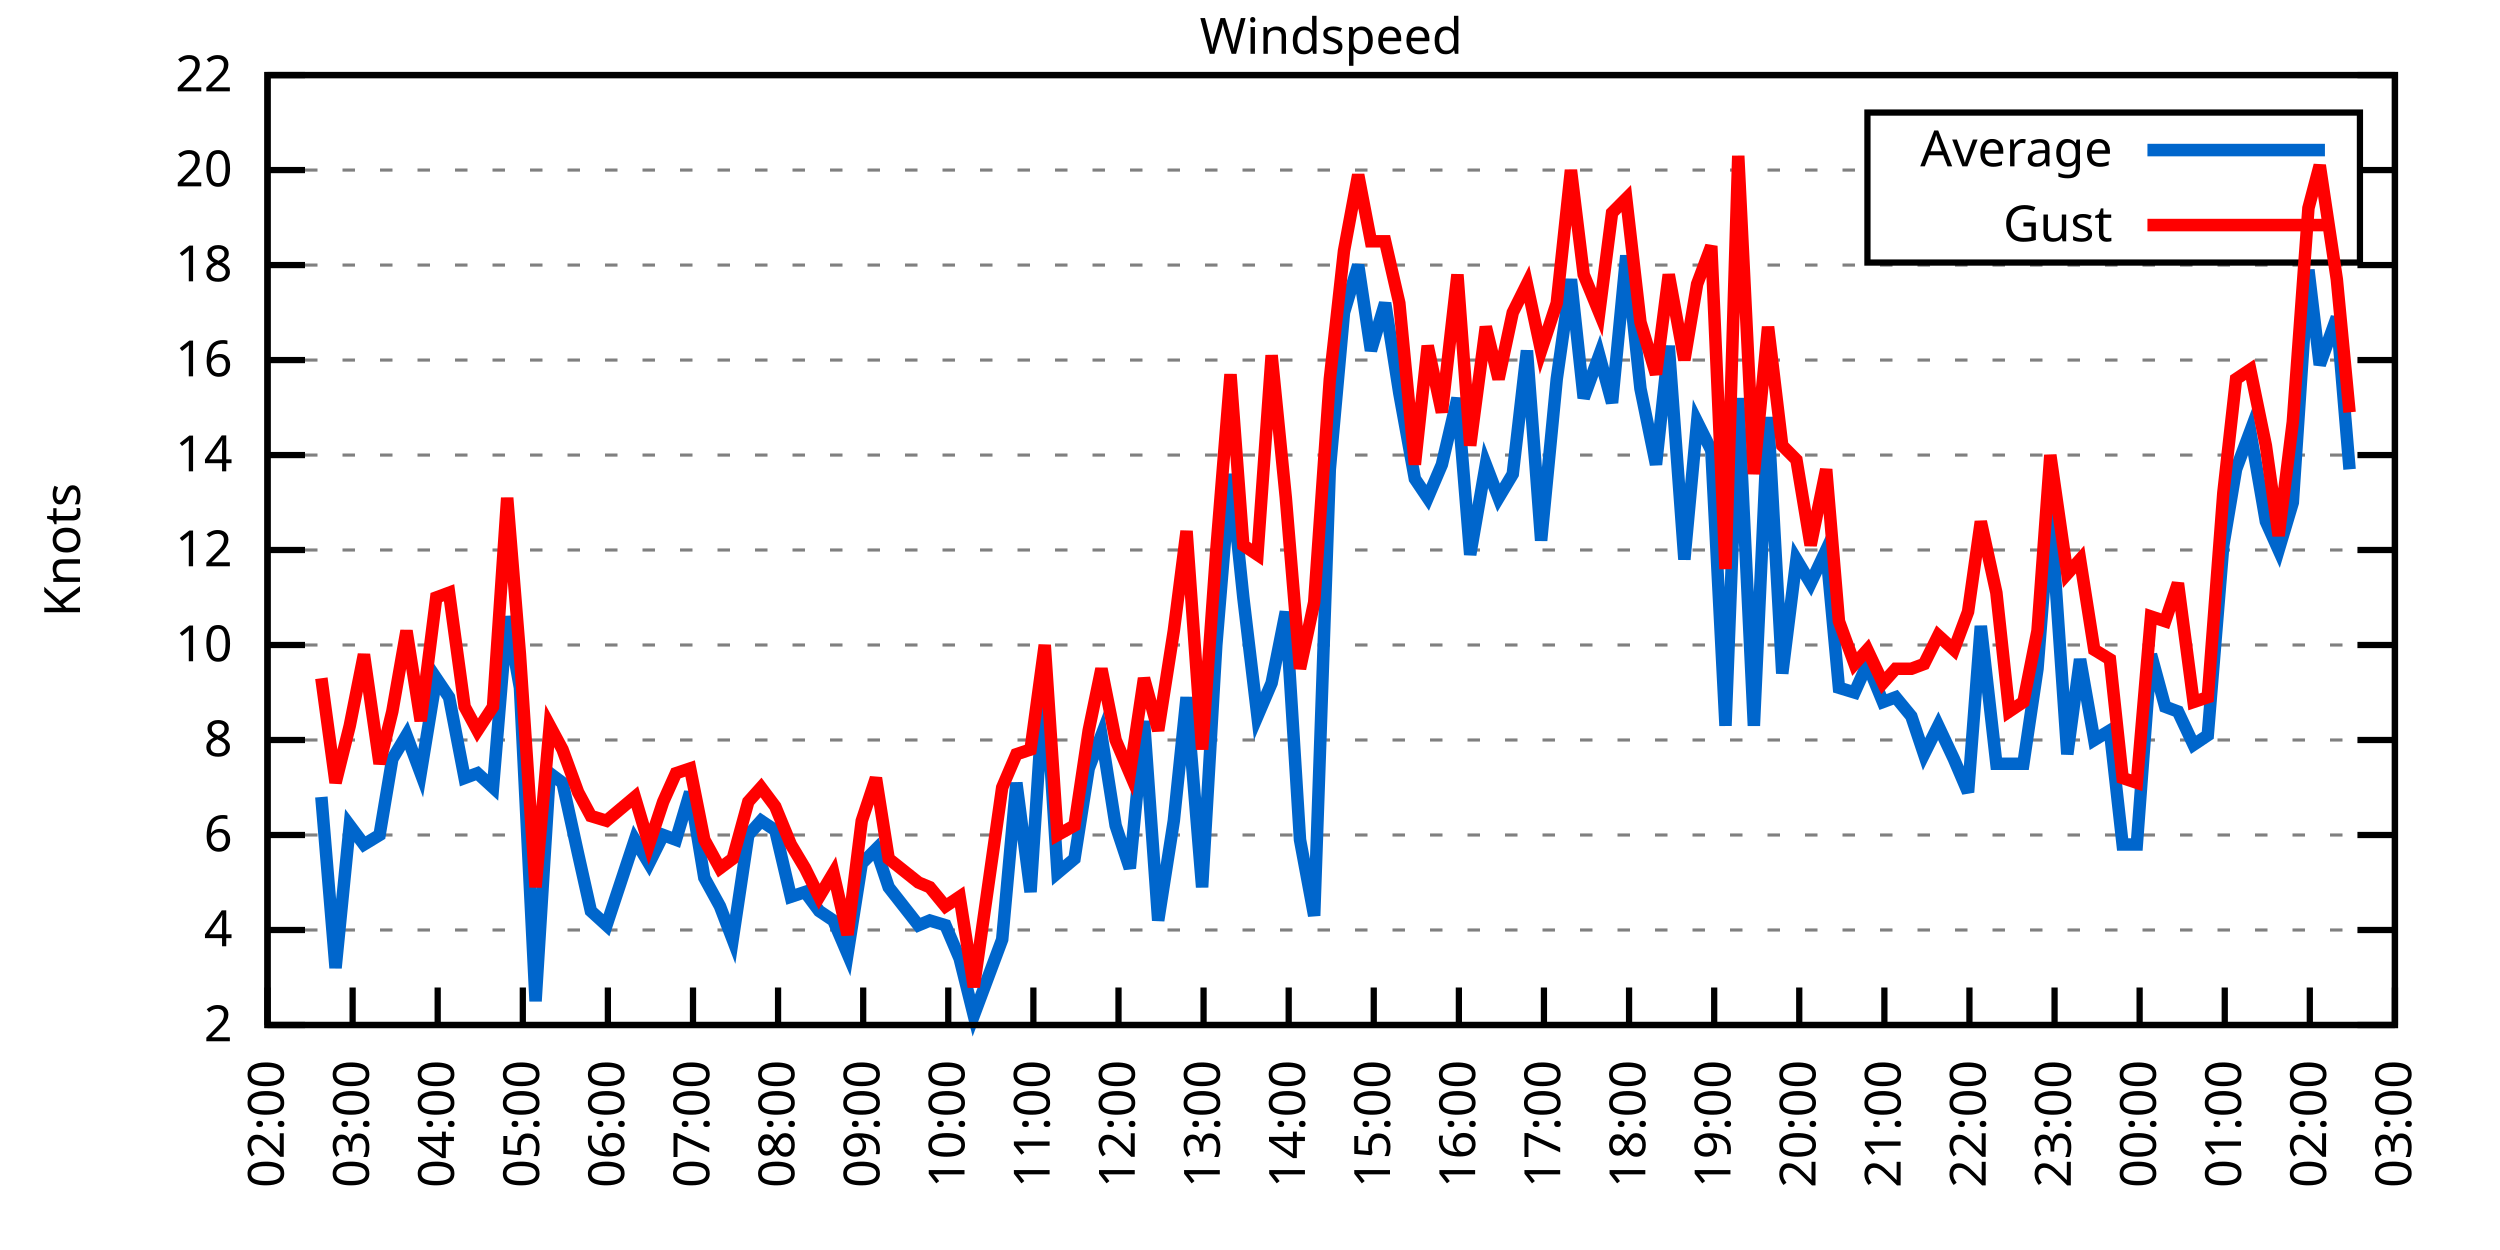
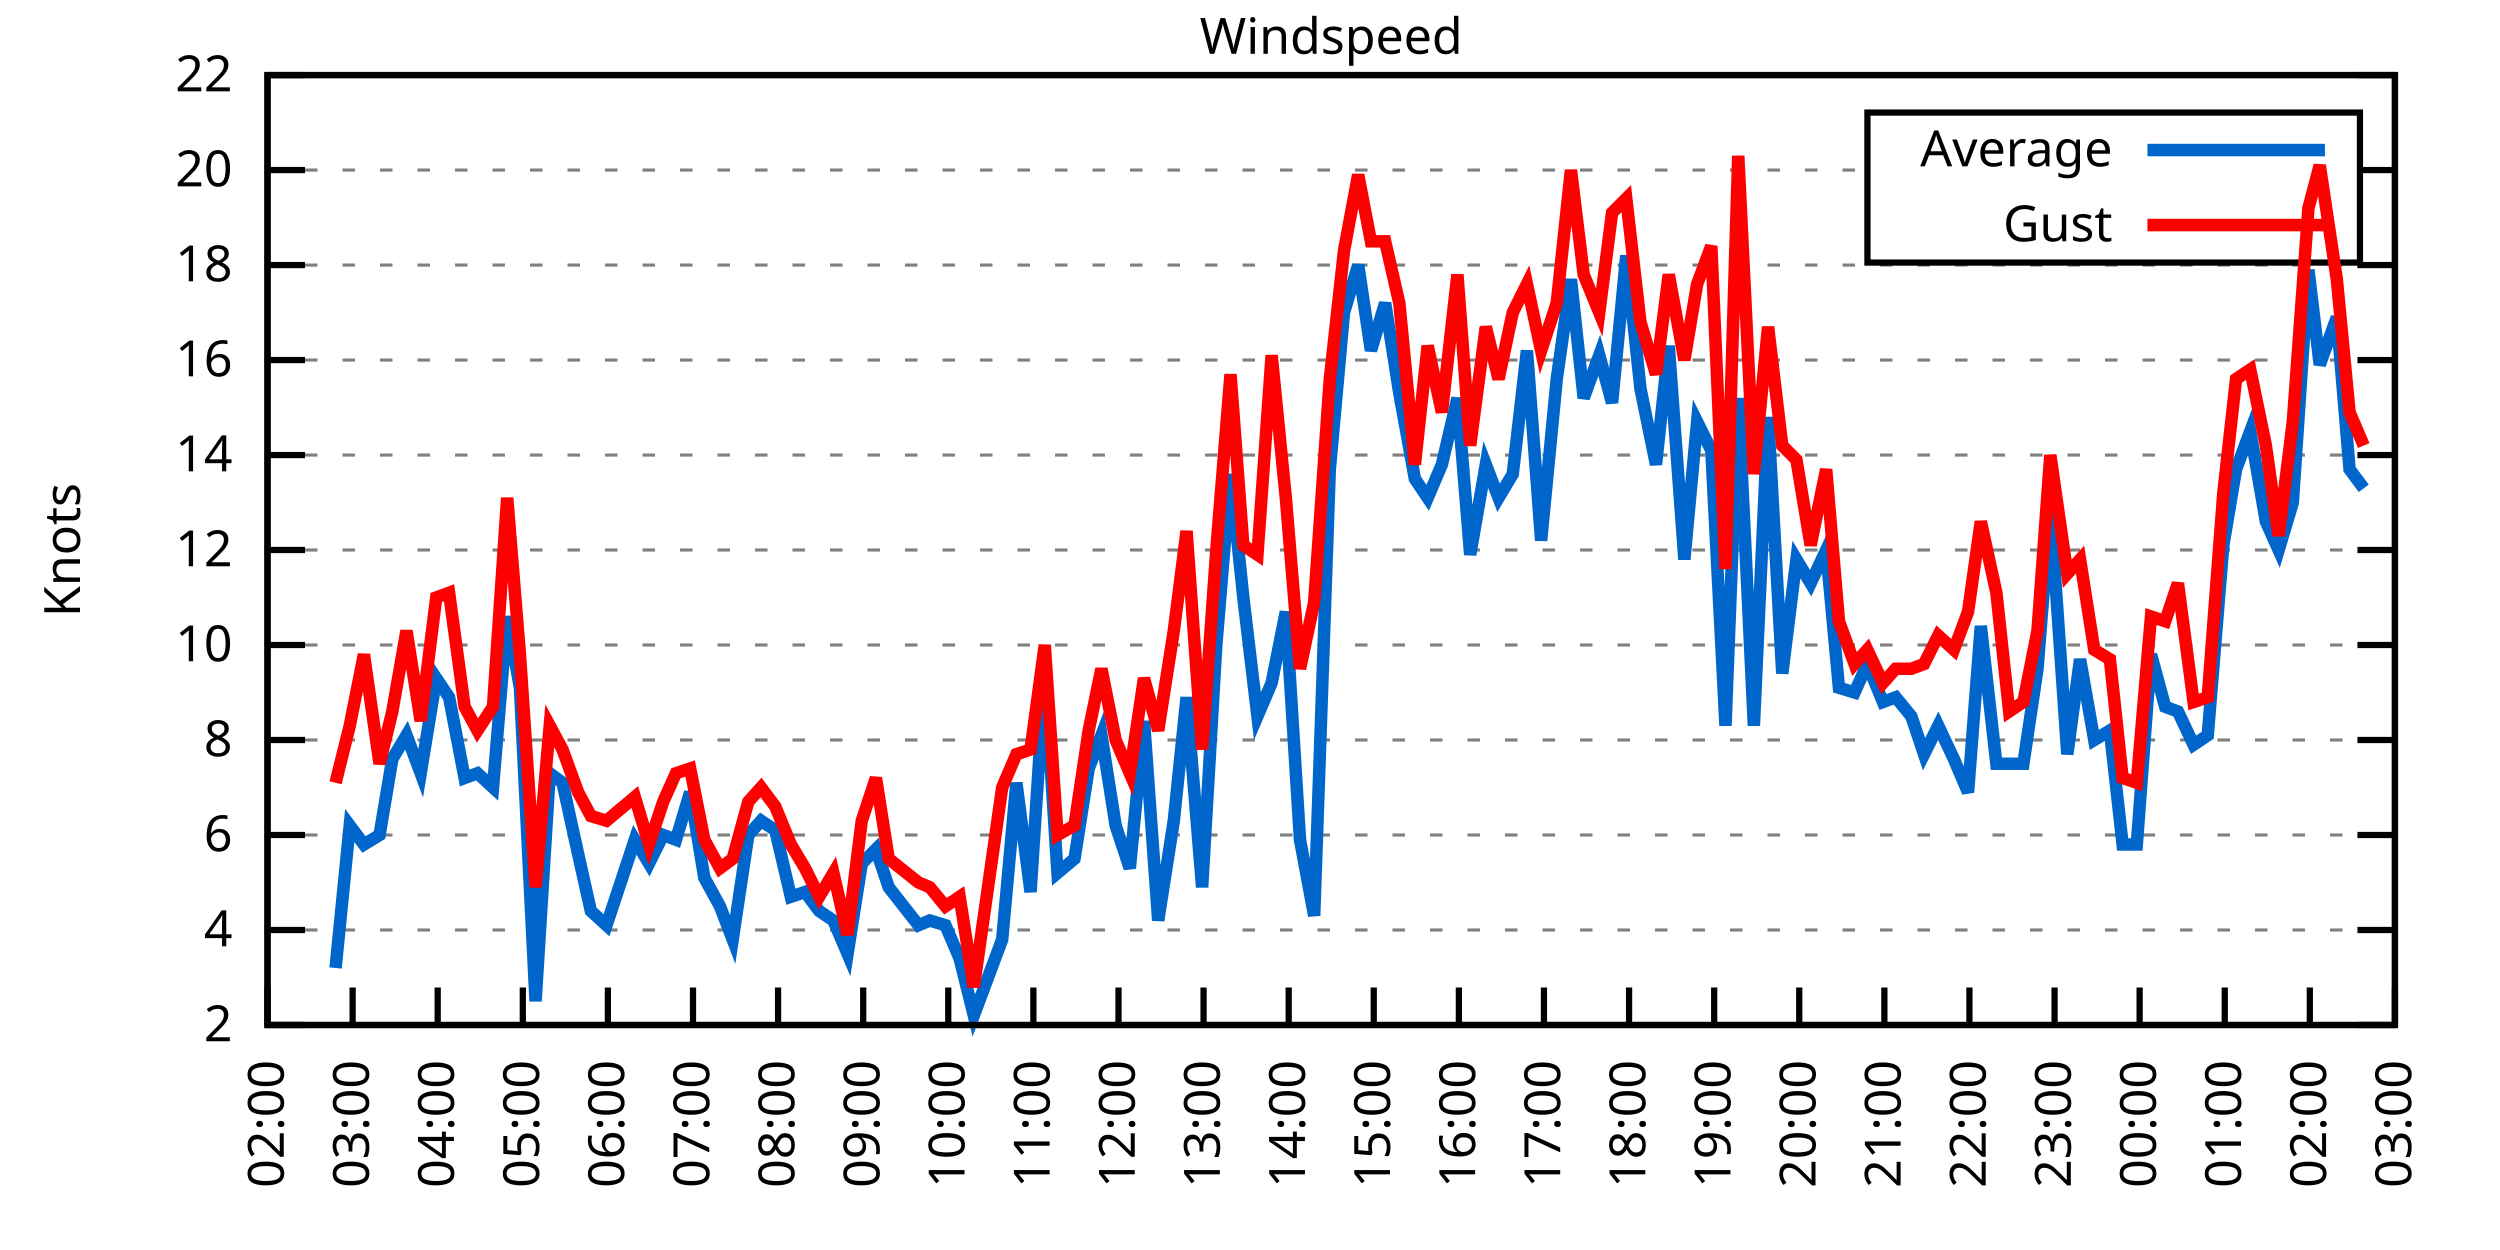
<svg xmlns="http://www.w3.org/2000/svg" xmlns:xlink="http://www.w3.org/1999/xlink" width="400" height="200" viewBox="0 0 400 200">
  <g id="gnuplot_canvas">
    <rect x="0" y="0" width="400" height="200" fill="none" />
    <defs>
      <circle id="gpDot" r="0.5" stroke-width="0.5" stroke="currentColor" />
      <path id="gpPt0" stroke-width="0.333" stroke="currentColor" d="M-1,0 h2 M0,-1 v2" />
      <path id="gpPt1" stroke-width="0.333" stroke="currentColor" d="M-1,-1 L1,1 M1,-1 L-1,1" />
      <path id="gpPt2" stroke-width="0.333" stroke="currentColor" d="M-1,0 L1,0 M0,-1 L0,1 M-1,-1 L1,1 M-1,1 L1,-1" />
      <rect id="gpPt3" stroke-width="0.333" stroke="currentColor" x="-1" y="-1" width="2" height="2" />
      <rect id="gpPt4" stroke-width="0.333" stroke="currentColor" fill="currentColor" x="-1" y="-1" width="2" height="2" />
      <circle id="gpPt5" stroke-width="0.333" stroke="currentColor" cx="0" cy="0" r="1" />
      <use xlink:href="#gpPt5" id="gpPt6" fill="currentColor" stroke="none" />
      <path id="gpPt7" stroke-width="0.333" stroke="currentColor" d="M0,-1.33 L-1.33,0.67 L1.33,0.67 z" />
      <use xlink:href="#gpPt7" id="gpPt8" fill="currentColor" stroke="none" />
      <use xlink:href="#gpPt7" id="gpPt9" stroke="currentColor" transform="rotate(180)" />
      <use xlink:href="#gpPt9" id="gpPt10" fill="currentColor" stroke="none" />
      <use xlink:href="#gpPt3" id="gpPt11" stroke="currentColor" transform="rotate(45)" />
      <use xlink:href="#gpPt11" id="gpPt12" fill="currentColor" stroke="none" />
      <path id="gpPt13" stroke-width="0.333" stroke="currentColor" d="M0,1.330 L1.265,0.411 L0.782,-1.067 L-0.782,-1.076 L-1.265,0.411 z" />
      <use xlink:href="#gpPt13" id="gpPt14" fill="currentColor" stroke="none" />
      <filter id="textbox" filterUnits="objectBoundingBox" x="0" y="0" height="1" width="1">
        <feFlood flood-color="white" flood-opacity="1" result="bgnd" />
        <feComposite in="SourceGraphic" in2="bgnd" operator="atop" />
      </filter>
      <filter id="greybox" filterUnits="objectBoundingBox" x="0" y="0" height="1" width="1">
        <feFlood flood-color="lightgrey" flood-opacity="1" result="grey" />
        <feComposite in="SourceGraphic" in2="grey" operator="atop" />
      </filter>
    </defs>
    <g fill="none" color="white" stroke="currentColor" stroke-width="1.00" stroke-linecap="butt" stroke-linejoin="miter">
</g>
    <g fill="none" color="black" stroke="currentColor" stroke-width="1.00" stroke-linecap="butt" stroke-linejoin="miter">
      <g stroke="none" shape-rendering="crispEdges">
        <polygon fill="rgb(255, 255, 255)" points="42.80,164.00 383.18,164.00 383.18,12.02 42.80,12.02 " />
      </g>
    </g>
    <g fill="none" color="black" stroke="currentColor" stroke-width="1.00" stroke-linecap="butt" stroke-linejoin="miter">
</g>
    <g fill="none" color="black" stroke="black" stroke-width="0.50" stroke-linecap="butt" stroke-linejoin="miter">
</g>
    <g fill="none" color="gray" stroke="currentColor" stroke-width="0.50" stroke-linecap="butt" stroke-linejoin="miter">
      <path stroke="gray" stroke-dasharray="2,4" class="gridline" d="M42.80,164.00 L383.19,164.00  " />
    </g>
    <g fill="none" color="gray" stroke="gray" stroke-width="1.00" stroke-linecap="butt" stroke-linejoin="miter">
</g>
    <g fill="none" color="black" stroke="currentColor" stroke-width="1.00" stroke-linecap="butt" stroke-linejoin="miter">
      <path stroke="black" d="M42.80,164.00 L48.80,164.00 M383.19,164.00 L377.19,164.00  " />
      <g transform="translate(37.20,166.60)" stroke="none" fill="black" font-family="Sans" font-size="8.00" text-anchor="end">
        <text>
          <tspan font-family="Sans"> 2</tspan>
        </text>
      </g>
    </g>
    <g fill="none" color="black" stroke="currentColor" stroke-width="1.00" stroke-linecap="butt" stroke-linejoin="miter">
</g>
    <g fill="none" color="black" stroke="black" stroke-width="0.50" stroke-linecap="butt" stroke-linejoin="miter">
</g>
    <g fill="none" color="gray" stroke="currentColor" stroke-width="0.50" stroke-linecap="butt" stroke-linejoin="miter">
      <path stroke="gray" stroke-dasharray="2,4" class="gridline" d="M42.80,148.80 L383.19,148.80  " />
    </g>
    <g fill="none" color="gray" stroke="gray" stroke-width="1.00" stroke-linecap="butt" stroke-linejoin="miter">
</g>
    <g fill="none" color="black" stroke="currentColor" stroke-width="1.00" stroke-linecap="butt" stroke-linejoin="miter">
      <path stroke="black" d="M42.80,148.80 L48.80,148.80 M383.19,148.80 L377.19,148.80  " />
      <g transform="translate(37.20,151.40)" stroke="none" fill="black" font-family="Sans" font-size="8.00" text-anchor="end">
        <text>
          <tspan font-family="Sans"> 4</tspan>
        </text>
      </g>
    </g>
    <g fill="none" color="black" stroke="currentColor" stroke-width="1.00" stroke-linecap="butt" stroke-linejoin="miter">
</g>
    <g fill="none" color="black" stroke="black" stroke-width="0.50" stroke-linecap="butt" stroke-linejoin="miter">
</g>
    <g fill="none" color="gray" stroke="currentColor" stroke-width="0.50" stroke-linecap="butt" stroke-linejoin="miter">
      <path stroke="gray" stroke-dasharray="2,4" class="gridline" d="M42.80,133.60 L383.19,133.60  " />
    </g>
    <g fill="none" color="gray" stroke="gray" stroke-width="1.00" stroke-linecap="butt" stroke-linejoin="miter">
</g>
    <g fill="none" color="black" stroke="currentColor" stroke-width="1.00" stroke-linecap="butt" stroke-linejoin="miter">
      <path stroke="black" d="M42.80,133.60 L48.80,133.60 M383.19,133.60 L377.19,133.60  " />
      <g transform="translate(37.20,136.20)" stroke="none" fill="black" font-family="Sans" font-size="8.00" text-anchor="end">
        <text>
          <tspan font-family="Sans"> 6</tspan>
        </text>
      </g>
    </g>
    <g fill="none" color="black" stroke="currentColor" stroke-width="1.00" stroke-linecap="butt" stroke-linejoin="miter">
</g>
    <g fill="none" color="black" stroke="black" stroke-width="0.50" stroke-linecap="butt" stroke-linejoin="miter">
</g>
    <g fill="none" color="gray" stroke="currentColor" stroke-width="0.50" stroke-linecap="butt" stroke-linejoin="miter">
      <path stroke="gray" stroke-dasharray="2,4" class="gridline" d="M42.80,118.40 L383.19,118.40  " />
    </g>
    <g fill="none" color="gray" stroke="gray" stroke-width="1.00" stroke-linecap="butt" stroke-linejoin="miter">
</g>
    <g fill="none" color="black" stroke="currentColor" stroke-width="1.00" stroke-linecap="butt" stroke-linejoin="miter">
      <path stroke="black" d="M42.80,118.40 L48.80,118.40 M383.19,118.40 L377.19,118.40  " />
      <g transform="translate(37.20,121.00)" stroke="none" fill="black" font-family="Sans" font-size="8.00" text-anchor="end">
        <text>
          <tspan font-family="Sans"> 8</tspan>
        </text>
      </g>
    </g>
    <g fill="none" color="black" stroke="currentColor" stroke-width="1.00" stroke-linecap="butt" stroke-linejoin="miter">
</g>
    <g fill="none" color="black" stroke="black" stroke-width="0.50" stroke-linecap="butt" stroke-linejoin="miter">
</g>
    <g fill="none" color="gray" stroke="currentColor" stroke-width="0.50" stroke-linecap="butt" stroke-linejoin="miter">
      <path stroke="gray" stroke-dasharray="2,4" class="gridline" d="M42.80,103.20 L383.19,103.20  " />
    </g>
    <g fill="none" color="gray" stroke="gray" stroke-width="1.00" stroke-linecap="butt" stroke-linejoin="miter">
</g>
    <g fill="none" color="black" stroke="currentColor" stroke-width="1.00" stroke-linecap="butt" stroke-linejoin="miter">
      <path stroke="black" d="M42.80,103.20 L48.80,103.20 M383.19,103.20 L377.19,103.20  " />
      <g transform="translate(37.20,105.80)" stroke="none" fill="black" font-family="Sans" font-size="8.00" text-anchor="end">
        <text>
          <tspan font-family="Sans"> 10</tspan>
        </text>
      </g>
    </g>
    <g fill="none" color="black" stroke="currentColor" stroke-width="1.00" stroke-linecap="butt" stroke-linejoin="miter">
</g>
    <g fill="none" color="black" stroke="black" stroke-width="0.50" stroke-linecap="butt" stroke-linejoin="miter">
</g>
    <g fill="none" color="gray" stroke="currentColor" stroke-width="0.50" stroke-linecap="butt" stroke-linejoin="miter">
      <path stroke="gray" stroke-dasharray="2,4" class="gridline" d="M42.80,88.00 L383.19,88.00  " />
    </g>
    <g fill="none" color="gray" stroke="gray" stroke-width="1.00" stroke-linecap="butt" stroke-linejoin="miter">
</g>
    <g fill="none" color="black" stroke="currentColor" stroke-width="1.00" stroke-linecap="butt" stroke-linejoin="miter">
      <path stroke="black" d="M42.80,88.00 L48.80,88.00 M383.19,88.00 L377.19,88.00  " />
      <g transform="translate(37.20,90.60)" stroke="none" fill="black" font-family="Sans" font-size="8.00" text-anchor="end">
        <text>
          <tspan font-family="Sans"> 12</tspan>
        </text>
      </g>
    </g>
    <g fill="none" color="black" stroke="currentColor" stroke-width="1.00" stroke-linecap="butt" stroke-linejoin="miter">
</g>
    <g fill="none" color="black" stroke="black" stroke-width="0.50" stroke-linecap="butt" stroke-linejoin="miter">
</g>
    <g fill="none" color="gray" stroke="currentColor" stroke-width="0.50" stroke-linecap="butt" stroke-linejoin="miter">
      <path stroke="gray" stroke-dasharray="2,4" class="gridline" d="M42.80,72.81 L383.19,72.81  " />
    </g>
    <g fill="none" color="gray" stroke="gray" stroke-width="1.00" stroke-linecap="butt" stroke-linejoin="miter">
</g>
    <g fill="none" color="black" stroke="currentColor" stroke-width="1.00" stroke-linecap="butt" stroke-linejoin="miter">
      <path stroke="black" d="M42.80,72.81 L48.80,72.81 M383.19,72.81 L377.19,72.81  " />
      <g transform="translate(37.20,75.41)" stroke="none" fill="black" font-family="Sans" font-size="8.00" text-anchor="end">
        <text>
          <tspan font-family="Sans"> 14</tspan>
        </text>
      </g>
    </g>
    <g fill="none" color="black" stroke="currentColor" stroke-width="1.00" stroke-linecap="butt" stroke-linejoin="miter">
</g>
    <g fill="none" color="black" stroke="black" stroke-width="0.50" stroke-linecap="butt" stroke-linejoin="miter">
</g>
    <g fill="none" color="gray" stroke="currentColor" stroke-width="0.50" stroke-linecap="butt" stroke-linejoin="miter">
      <path stroke="gray" stroke-dasharray="2,4" class="gridline" d="M42.80,57.61 L383.19,57.61  " />
    </g>
    <g fill="none" color="gray" stroke="gray" stroke-width="1.00" stroke-linecap="butt" stroke-linejoin="miter">
</g>
    <g fill="none" color="black" stroke="currentColor" stroke-width="1.00" stroke-linecap="butt" stroke-linejoin="miter">
      <path stroke="black" d="M42.80,57.61 L48.80,57.61 M383.19,57.61 L377.19,57.61  " />
      <g transform="translate(37.20,60.21)" stroke="none" fill="black" font-family="Sans" font-size="8.00" text-anchor="end">
        <text>
          <tspan font-family="Sans"> 16</tspan>
        </text>
      </g>
    </g>
    <g fill="none" color="black" stroke="currentColor" stroke-width="1.00" stroke-linecap="butt" stroke-linejoin="miter">
</g>
    <g fill="none" color="black" stroke="black" stroke-width="0.50" stroke-linecap="butt" stroke-linejoin="miter">
</g>
    <g fill="none" color="gray" stroke="currentColor" stroke-width="0.50" stroke-linecap="butt" stroke-linejoin="miter">
      <path stroke="gray" stroke-dasharray="2,4" class="gridline" d="M42.80,42.41 L383.19,42.41  " />
    </g>
    <g fill="none" color="gray" stroke="gray" stroke-width="1.00" stroke-linecap="butt" stroke-linejoin="miter">
</g>
    <g fill="none" color="black" stroke="currentColor" stroke-width="1.00" stroke-linecap="butt" stroke-linejoin="miter">
      <path stroke="black" d="M42.80,42.41 L48.80,42.41 M383.19,42.41 L377.19,42.41  " />
      <g transform="translate(37.20,45.01)" stroke="none" fill="black" font-family="Sans" font-size="8.00" text-anchor="end">
        <text>
          <tspan font-family="Sans"> 18</tspan>
        </text>
      </g>
    </g>
    <g fill="none" color="black" stroke="currentColor" stroke-width="1.00" stroke-linecap="butt" stroke-linejoin="miter">
</g>
    <g fill="none" color="black" stroke="black" stroke-width="0.50" stroke-linecap="butt" stroke-linejoin="miter">
</g>
    <g fill="none" color="gray" stroke="currentColor" stroke-width="0.50" stroke-linecap="butt" stroke-linejoin="miter">
      <path stroke="gray" stroke-dasharray="2,4" class="gridline" d="M42.80,27.21 L298.79,27.21 M377.59,27.21 L383.19,27.21  " />
    </g>
    <g fill="none" color="gray" stroke="gray" stroke-width="1.00" stroke-linecap="butt" stroke-linejoin="miter">
</g>
    <g fill="none" color="black" stroke="currentColor" stroke-width="1.00" stroke-linecap="butt" stroke-linejoin="miter">
      <path stroke="black" d="M42.80,27.21 L48.80,27.21 M383.19,27.21 L377.19,27.21  " />
      <g transform="translate(37.20,29.81)" stroke="none" fill="black" font-family="Sans" font-size="8.00" text-anchor="end">
        <text>
          <tspan font-family="Sans"> 20</tspan>
        </text>
      </g>
    </g>
    <g fill="none" color="black" stroke="currentColor" stroke-width="1.00" stroke-linecap="butt" stroke-linejoin="miter">
</g>
    <g fill="none" color="black" stroke="black" stroke-width="0.50" stroke-linecap="butt" stroke-linejoin="miter">
</g>
    <g fill="none" color="gray" stroke="currentColor" stroke-width="0.50" stroke-linecap="butt" stroke-linejoin="miter">
      <path stroke="gray" stroke-dasharray="2,4" class="gridline" d="M42.80,12.01 L383.19,12.01  " />
    </g>
    <g fill="none" color="gray" stroke="gray" stroke-width="1.00" stroke-linecap="butt" stroke-linejoin="miter">
</g>
    <g fill="none" color="black" stroke="currentColor" stroke-width="1.00" stroke-linecap="butt" stroke-linejoin="miter">
      <path stroke="black" d="M42.80,12.01 L48.80,12.01 M383.19,12.01 L377.19,12.01  " />
      <g transform="translate(37.20,14.61)" stroke="none" fill="black" font-family="Sans" font-size="8.00" text-anchor="end">
        <text>
          <tspan font-family="Sans"> 22</tspan>
        </text>
      </g>
    </g>
    <g fill="none" color="black" stroke="currentColor" stroke-width="1.00" stroke-linecap="butt" stroke-linejoin="miter">
      <path stroke="black" d="M42.80,164.00 L42.80,158.00  " />
      <g transform="translate(45.40,169.60) rotate(270.00)" stroke="none" fill="black" font-family="Sans" font-size="8.00" text-anchor="end">
        <text>
          <tspan font-family="Sans">02:00</tspan>
        </text>
      </g>
    </g>
    <g fill="none" color="black" stroke="currentColor" stroke-width="1.00" stroke-linecap="butt" stroke-linejoin="miter">
      <path stroke="black" d="M56.42,164.00 L56.42,158.00  " />
      <g transform="translate(59.02,169.60) rotate(270.00)" stroke="none" fill="black" font-family="Sans" font-size="8.00" text-anchor="end">
        <text>
          <tspan font-family="Sans">03:00</tspan>
        </text>
      </g>
    </g>
    <g fill="none" color="black" stroke="currentColor" stroke-width="1.00" stroke-linecap="butt" stroke-linejoin="miter">
      <path stroke="black" d="M70.03,164.00 L70.03,158.00  " />
      <g transform="translate(72.63,169.60) rotate(270.00)" stroke="none" fill="black" font-family="Sans" font-size="8.00" text-anchor="end">
        <text>
          <tspan font-family="Sans">04:00</tspan>
        </text>
      </g>
    </g>
    <g fill="none" color="black" stroke="currentColor" stroke-width="1.00" stroke-linecap="butt" stroke-linejoin="miter">
      <path stroke="black" d="M83.65,164.00 L83.65,158.00  " />
      <g transform="translate(86.25,169.60) rotate(270.00)" stroke="none" fill="black" font-family="Sans" font-size="8.00" text-anchor="end">
        <text>
          <tspan font-family="Sans">05:00</tspan>
        </text>
      </g>
    </g>
    <g fill="none" color="black" stroke="currentColor" stroke-width="1.00" stroke-linecap="butt" stroke-linejoin="miter">
      <path stroke="black" d="M97.26,164.00 L97.26,158.00  " />
      <g transform="translate(99.86,169.60) rotate(270.00)" stroke="none" fill="black" font-family="Sans" font-size="8.00" text-anchor="end">
        <text>
          <tspan font-family="Sans">06:00</tspan>
        </text>
      </g>
    </g>
    <g fill="none" color="black" stroke="currentColor" stroke-width="1.00" stroke-linecap="butt" stroke-linejoin="miter">
      <path stroke="black" d="M110.88,164.00 L110.88,158.00  " />
      <g transform="translate(113.48,169.60) rotate(270.00)" stroke="none" fill="black" font-family="Sans" font-size="8.00" text-anchor="end">
        <text>
          <tspan font-family="Sans">07:00</tspan>
        </text>
      </g>
    </g>
    <g fill="none" color="black" stroke="currentColor" stroke-width="1.00" stroke-linecap="butt" stroke-linejoin="miter">
      <path stroke="black" d="M124.49,164.00 L124.49,158.00  " />
      <g transform="translate(127.09,169.60) rotate(270.00)" stroke="none" fill="black" font-family="Sans" font-size="8.00" text-anchor="end">
        <text>
          <tspan font-family="Sans">08:00</tspan>
        </text>
      </g>
    </g>
    <g fill="none" color="black" stroke="currentColor" stroke-width="1.00" stroke-linecap="butt" stroke-linejoin="miter">
      <path stroke="black" d="M138.11,164.00 L138.11,158.00  " />
      <g transform="translate(140.71,169.60) rotate(270.00)" stroke="none" fill="black" font-family="Sans" font-size="8.00" text-anchor="end">
        <text>
          <tspan font-family="Sans">09:00</tspan>
        </text>
      </g>
    </g>
    <g fill="none" color="black" stroke="currentColor" stroke-width="1.00" stroke-linecap="butt" stroke-linejoin="miter">
      <path stroke="black" d="M151.72,164.00 L151.72,158.00  " />
      <g transform="translate(154.32,169.60) rotate(270.00)" stroke="none" fill="black" font-family="Sans" font-size="8.00" text-anchor="end">
        <text>
          <tspan font-family="Sans">10:00</tspan>
        </text>
      </g>
    </g>
    <g fill="none" color="black" stroke="currentColor" stroke-width="1.00" stroke-linecap="butt" stroke-linejoin="miter">
      <path stroke="black" d="M165.34,164.00 L165.34,158.00  " />
      <g transform="translate(167.94,169.60) rotate(270.00)" stroke="none" fill="black" font-family="Sans" font-size="8.00" text-anchor="end">
        <text>
          <tspan font-family="Sans">11:00</tspan>
        </text>
      </g>
    </g>
    <g fill="none" color="black" stroke="currentColor" stroke-width="1.00" stroke-linecap="butt" stroke-linejoin="miter">
      <path stroke="black" d="M178.96,164.00 L178.96,158.00  " />
      <g transform="translate(181.56,169.60) rotate(270.00)" stroke="none" fill="black" font-family="Sans" font-size="8.00" text-anchor="end">
        <text>
          <tspan font-family="Sans">12:00</tspan>
        </text>
      </g>
    </g>
    <g fill="none" color="black" stroke="currentColor" stroke-width="1.00" stroke-linecap="butt" stroke-linejoin="miter">
      <path stroke="black" d="M192.57,164.00 L192.57,158.00  " />
      <g transform="translate(195.17,169.60) rotate(270.00)" stroke="none" fill="black" font-family="Sans" font-size="8.00" text-anchor="end">
        <text>
          <tspan font-family="Sans">13:00</tspan>
        </text>
      </g>
    </g>
    <g fill="none" color="black" stroke="currentColor" stroke-width="1.00" stroke-linecap="butt" stroke-linejoin="miter">
      <path stroke="black" d="M206.19,164.00 L206.19,158.00  " />
      <g transform="translate(208.79,169.60) rotate(270.00)" stroke="none" fill="black" font-family="Sans" font-size="8.00" text-anchor="end">
        <text>
          <tspan font-family="Sans">14:00</tspan>
        </text>
      </g>
    </g>
    <g fill="none" color="black" stroke="currentColor" stroke-width="1.00" stroke-linecap="butt" stroke-linejoin="miter">
      <path stroke="black" d="M219.80,164.00 L219.80,158.00  " />
      <g transform="translate(222.40,169.60) rotate(270.00)" stroke="none" fill="black" font-family="Sans" font-size="8.00" text-anchor="end">
        <text>
          <tspan font-family="Sans">15:00</tspan>
        </text>
      </g>
    </g>
    <g fill="none" color="black" stroke="currentColor" stroke-width="1.00" stroke-linecap="butt" stroke-linejoin="miter">
      <path stroke="black" d="M233.42,164.00 L233.42,158.00  " />
      <g transform="translate(236.02,169.60) rotate(270.00)" stroke="none" fill="black" font-family="Sans" font-size="8.00" text-anchor="end">
        <text>
          <tspan font-family="Sans">16:00</tspan>
        </text>
      </g>
    </g>
    <g fill="none" color="black" stroke="currentColor" stroke-width="1.00" stroke-linecap="butt" stroke-linejoin="miter">
      <path stroke="black" d="M247.03,164.00 L247.03,158.00  " />
      <g transform="translate(249.63,169.60) rotate(270.00)" stroke="none" fill="black" font-family="Sans" font-size="8.00" text-anchor="end">
        <text>
          <tspan font-family="Sans">17:00</tspan>
        </text>
      </g>
    </g>
    <g fill="none" color="black" stroke="currentColor" stroke-width="1.00" stroke-linecap="butt" stroke-linejoin="miter">
      <path stroke="black" d="M260.65,164.00 L260.65,158.00  " />
      <g transform="translate(263.25,169.60) rotate(270.00)" stroke="none" fill="black" font-family="Sans" font-size="8.00" text-anchor="end">
        <text>
          <tspan font-family="Sans">18:00</tspan>
        </text>
      </g>
    </g>
    <g fill="none" color="black" stroke="currentColor" stroke-width="1.00" stroke-linecap="butt" stroke-linejoin="miter">
      <path stroke="black" d="M274.27,164.00 L274.27,158.00  " />
      <g transform="translate(276.87,169.60) rotate(270.00)" stroke="none" fill="black" font-family="Sans" font-size="8.00" text-anchor="end">
        <text>
          <tspan font-family="Sans">19:00</tspan>
        </text>
      </g>
    </g>
    <g fill="none" color="black" stroke="currentColor" stroke-width="1.00" stroke-linecap="butt" stroke-linejoin="miter">
      <path stroke="black" d="M287.88,164.00 L287.88,158.00  " />
      <g transform="translate(290.48,169.60) rotate(270.00)" stroke="none" fill="black" font-family="Sans" font-size="8.00" text-anchor="end">
        <text>
          <tspan font-family="Sans">20:00</tspan>
        </text>
      </g>
    </g>
    <g fill="none" color="black" stroke="currentColor" stroke-width="1.00" stroke-linecap="butt" stroke-linejoin="miter">
      <path stroke="black" d="M301.50,164.00 L301.50,158.00  " />
      <g transform="translate(304.10,169.60) rotate(270.00)" stroke="none" fill="black" font-family="Sans" font-size="8.00" text-anchor="end">
        <text>
          <tspan font-family="Sans">21:00</tspan>
        </text>
      </g>
    </g>
    <g fill="none" color="black" stroke="currentColor" stroke-width="1.00" stroke-linecap="butt" stroke-linejoin="miter">
      <path stroke="black" d="M315.11,164.00 L315.11,158.00  " />
      <g transform="translate(317.71,169.60) rotate(270.00)" stroke="none" fill="black" font-family="Sans" font-size="8.00" text-anchor="end">
        <text>
          <tspan font-family="Sans">22:00</tspan>
        </text>
      </g>
    </g>
    <g fill="none" color="black" stroke="currentColor" stroke-width="1.00" stroke-linecap="butt" stroke-linejoin="miter">
      <path stroke="black" d="M328.73,164.00 L328.73,158.00  " />
      <g transform="translate(331.33,169.60) rotate(270.00)" stroke="none" fill="black" font-family="Sans" font-size="8.00" text-anchor="end">
        <text>
          <tspan font-family="Sans">23:00</tspan>
        </text>
      </g>
    </g>
    <g fill="none" color="black" stroke="currentColor" stroke-width="1.00" stroke-linecap="butt" stroke-linejoin="miter">
      <path stroke="black" d="M342.34,164.00 L342.34,158.00  " />
      <g transform="translate(344.94,169.60) rotate(270.00)" stroke="none" fill="black" font-family="Sans" font-size="8.00" text-anchor="end">
        <text>
          <tspan font-family="Sans">00:00</tspan>
        </text>
      </g>
    </g>
    <g fill="none" color="black" stroke="currentColor" stroke-width="1.00" stroke-linecap="butt" stroke-linejoin="miter">
      <path stroke="black" d="M355.96,164.00 L355.96,158.00  " />
      <g transform="translate(358.56,169.60) rotate(270.00)" stroke="none" fill="black" font-family="Sans" font-size="8.00" text-anchor="end">
        <text>
          <tspan font-family="Sans">01:00</tspan>
        </text>
      </g>
    </g>
    <g fill="none" color="black" stroke="currentColor" stroke-width="1.00" stroke-linecap="butt" stroke-linejoin="miter">
      <path stroke="black" d="M369.57,164.00 L369.57,158.00  " />
      <g transform="translate(372.17,169.60) rotate(270.00)" stroke="none" fill="black" font-family="Sans" font-size="8.00" text-anchor="end">
        <text>
          <tspan font-family="Sans">02:00</tspan>
        </text>
      </g>
    </g>
    <g fill="none" color="black" stroke="currentColor" stroke-width="1.00" stroke-linecap="butt" stroke-linejoin="miter">
      <path stroke="black" d="M383.19,164.00 L383.19,158.00  " />
      <g transform="translate(385.79,169.60) rotate(270.00)" stroke="none" fill="black" font-family="Sans" font-size="8.00" text-anchor="end">
        <text>
          <tspan font-family="Sans">03:00</tspan>
        </text>
      </g>
    </g>
    <g fill="none" color="black" stroke="currentColor" stroke-width="1.00" stroke-linecap="butt" stroke-linejoin="miter">
</g>
    <g fill="none" color="black" stroke="currentColor" stroke-width="1.00" stroke-linecap="butt" stroke-linejoin="miter">
      <path stroke="black" d="M42.80,12.01 L42.80,164.00 L383.19,164.00 L383.19,12.01 L42.80,12.01 Z  " />
    </g>
    <g fill="none" color="black" stroke="currentColor" stroke-width="1.00" stroke-linecap="butt" stroke-linejoin="miter">
</g>
    <g fill="none" color="black" stroke="currentColor" stroke-width="1.00" stroke-linecap="butt" stroke-linejoin="miter">
      <path stroke="black" d="M298.79,42.01 L298.79,18.01 L377.59,18.01 L377.59,42.01 L298.79,42.01 Z  " />
    </g>
    <g id="Windspeed_plot_1">
      <g fill="none" color="white" stroke="black" stroke-width="2.00" stroke-linecap="butt" stroke-linejoin="miter">
</g>
      <g fill="none" color="black" stroke="currentColor" stroke-width="2.00" stroke-linecap="butt" stroke-linejoin="miter">
        <g transform="translate(337.99,26.61)" stroke="none" fill="black" font-family="Sans" font-size="8.00" text-anchor="end">
          <text>
            <tspan font-family="Sans">Average</tspan>
          </text>
        </g>
      </g>
      <g fill="none" color="black" stroke="currentColor" stroke-width="2.00" stroke-linecap="butt" stroke-linejoin="miter">
-         <path stroke="rgb(  0, 102, 204)" d="M343.59,24.01 L371.99,24.01 M51.42,127.52 L53.69,154.88 L55.96,132.08 L58.23,135.12 L60.73,133.60 L62.77,121.44   L65.04,117.64 L67.31,123.72 L69.80,108.52 L71.85,111.56 L74.34,124.48 L76.39,123.72 L78.88,126.00 L81.15,98.64   L83.19,110.04 L85.69,160.20 L87.96,123.72 L90.00,125.24 L92.50,136.64 L94.54,145.76 L97.04,148.04 L101.57,134.36   L103.84,138.16 L106.11,133.60 L108.15,134.36 L110.42,126.76 L112.69,140.44 L115.19,145.00 L117.23,150.32 L119.73,133.60   L121.77,131.32 L124.04,132.84 L126.54,143.48 L128.81,142.72 L131.07,145.76 L133.34,147.28 L135.61,152.60 L137.88,138.16   L140.15,135.88 L142.19,141.96 L146.96,148.04 L148.77,147.28 L151.27,148.04 L153.54,153.36 L155.81,162.48 L160.35,150.32   L162.62,125.24 L164.89,142.72 L167.16,107.76 L169.20,139.68 L171.92,137.40 L174.19,122.96 L176.23,117.64 L178.50,132.08   L180.77,138.92 L183.04,115.36 L185.31,147.28 L187.81,131.32 L189.85,111.56 L192.34,141.96 L194.61,103.20 L196.88,75.85   L198.93,95.60 L201.19,114.60 L203.46,109.28 L205.73,97.88 L208.00,134.36 L210.27,146.52 L212.77,75.09 L215.04,50.01   L217.31,42.41 L219.35,56.09 L221.62,48.49 L223.89,62.93 L226.38,76.61 L228.43,79.65 L230.70,74.33 L233.19,63.69   L235.23,88.76 L237.73,74.33 L239.77,79.65 L242.04,75.85 L244.31,56.09 L246.58,86.49 L249.08,60.65 L251.35,44.69   L253.39,63.69 L255.88,56.85 L257.93,64.45 L260.20,40.89 L262.47,62.17 L264.96,74.33 L267.00,55.33 L269.50,89.52   L271.54,67.49 L273.81,72.05 L276.08,116.12 L278.12,63.69 L280.62,116.12 L282.89,66.73 L285.16,107.76 L287.43,89.52   L289.70,93.32 L292.19,88.00 L294.23,110.04 L296.73,110.80 L298.77,106.24 L301.27,112.32 L303.31,111.56 L305.81,114.60   L307.85,120.68 L310.12,116.12 L312.62,121.44 L314.89,126.76 L316.93,100.16 L319.42,122.20 L321.47,122.20 L323.74,122.20   L326.00,107.00 L328.05,81.17 L330.77,120.68 L332.81,105.48 L335.08,118.40 L337.58,116.88 L339.62,135.12 L341.89,135.12   L344.16,104.72 L346.43,113.08 L348.47,113.84 L350.97,119.16 L353.24,117.64 L355.73,87.25 L357.77,75.09 L360.04,69.01   L362.54,83.45 L364.58,88.00 L366.85,80.41 L369.35,43.17 L371.16,58.37 L373.89,50.77 L375.93,75.09  " />
+         <path stroke="rgb(  0, 102, 204)" d="M343.59,24.01 L371.99,24.01 M53.69,154.88 L55.96,132.08 L58.23,135.12 L60.73,133.60 L62.77,121.44 L65.04,117.64   L67.31,123.72 L69.80,108.52 L71.85,111.56 L74.34,124.48 L76.39,123.72 L78.88,126.00 L81.15,98.64 L83.19,110.04   L85.69,160.20 L87.96,123.72 L90.00,125.24 L92.50,136.64 L94.54,145.76 L97.04,148.04 L101.57,134.36 L103.84,138.16   L106.11,133.60 L108.15,134.36 L110.42,126.76 L112.69,140.44 L115.19,145.00 L117.23,150.32 L119.73,133.60 L121.77,131.32   L124.04,132.84 L126.54,143.48 L128.81,142.72 L131.07,145.76 L133.34,147.28 L135.61,152.60 L137.88,138.16 L140.15,135.88   L142.19,141.96 L146.96,148.04 L148.77,147.28 L151.27,148.04 L153.54,153.36 L155.81,162.48 L160.35,150.32 L162.62,125.24   L164.89,142.72 L167.16,107.76 L169.20,139.68 L171.92,137.40 L174.19,122.96 L176.23,117.64 L178.50,132.08 L180.77,138.92   L183.04,115.36 L185.31,147.28 L187.81,131.32 L189.85,111.56 L192.34,141.96 L194.61,103.20 L196.88,75.85 L198.93,95.60   L201.19,114.60 L203.46,109.28 L205.73,97.88 L208.00,134.36 L210.27,146.52 L212.77,75.09 L215.04,50.01 L217.31,42.41   L219.35,56.09 L221.62,48.49 L223.89,62.93 L226.38,76.61 L228.43,79.65 L230.70,74.33 L233.19,63.69 L235.23,88.76   L237.73,74.33 L239.77,79.65 L242.04,75.85 L244.31,56.09 L246.58,86.49 L249.08,60.65 L251.35,44.69 L253.39,63.69   L255.88,56.85 L257.93,64.45 L260.20,40.89 L262.47,62.17 L264.96,74.33 L267.00,55.33 L269.50,89.52 L271.54,67.49   L273.81,72.05 L276.08,116.12 L278.12,63.69 L280.62,116.12 L282.89,66.73 L285.16,107.76 L287.43,89.52 L289.70,93.32   L292.19,88.00 L294.23,110.04 L296.73,110.80 L298.77,106.24 L301.27,112.32 L303.31,111.56 L305.81,114.60 L307.85,120.68   L310.12,116.12 L312.62,121.44 L314.89,126.76 L316.93,100.16 L319.42,122.20 L321.47,122.20 L323.74,122.20 L326.00,107.00   L328.05,81.17 L330.77,120.68 L332.81,105.48 L335.08,118.40 L337.58,116.88 L339.62,135.12 L341.89,135.12 L344.16,104.72   L346.43,113.08 L348.47,113.84 L350.97,119.16 L353.24,117.64 L355.73,87.25 L357.77,75.09 L360.04,69.01 L362.54,83.45   L364.58,88.00 L366.85,80.41 L369.35,43.17 L371.16,58.37 L373.89,50.77 L375.93,75.09 L378.20,78.13  " />
      </g>
    </g>
    <g id="Windspeed_plot_2">
      <g fill="none" color="black" stroke="currentColor" stroke-width="2.00" stroke-linecap="butt" stroke-linejoin="miter">
        <g transform="translate(337.99,38.61)" stroke="none" fill="black" font-family="Sans" font-size="8.00" text-anchor="end">
          <text>
            <tspan font-family="Sans">Gust</tspan>
          </text>
        </g>
      </g>
      <g fill="none" color="black" stroke="currentColor" stroke-width="2.00" stroke-linecap="butt" stroke-linejoin="miter">
-         <path stroke="rgb(255,   0,   0)" d="M343.59,36.01 L371.99,36.01 M51.42,108.52 L53.69,125.24 L55.96,116.12 L58.23,104.72 L60.73,122.20 L62.77,113.84   L65.04,100.92 L67.31,115.36 L69.80,95.60 L71.85,94.84 L74.34,113.08 L76.39,116.88 L78.88,113.08 L81.15,79.65   L83.19,104.72 L85.69,141.96 L87.96,116.12 L90.00,119.92 L92.50,126.76 L94.54,130.56 L97.04,131.32 L101.57,127.52   L103.84,135.12 L106.11,128.28 L108.15,123.72 L110.42,122.96 L112.69,134.36 L115.19,138.92 L117.23,137.40 L119.73,128.28   L121.77,126.00 L124.04,129.04 L126.54,135.12 L128.81,138.92 L131.07,143.48 L133.34,139.68 L135.61,149.56 L137.88,131.32   L140.15,124.48 L142.19,137.40 L146.96,141.20 L148.77,141.96 L151.27,145.00 L153.54,143.48 L155.81,157.92 L160.35,126.00   L162.62,120.68 L164.89,119.92 L167.16,103.20 L169.20,133.60 L171.92,132.08 L174.19,116.88 L176.23,107.00 L178.50,118.40   L180.77,123.72 L183.04,108.52 L185.31,116.88 L187.81,100.92 L189.85,84.97 L192.34,119.92 L194.61,88.00 L196.88,59.89   L198.93,87.25 L201.19,88.76 L203.46,56.85 L205.73,79.65 L208.00,107.00 L210.27,96.36 L212.77,60.65 L215.04,40.13   L217.31,27.97 L219.35,38.61 L221.62,38.61 L223.89,48.49 L226.38,74.33 L228.43,55.33 L230.70,65.97 L233.19,43.93   L235.23,71.29 L237.73,52.29 L239.77,60.65 L242.04,50.01 L244.31,45.45 L246.58,56.09 L249.08,48.49 L251.35,27.21   L253.39,43.93 L255.88,50.01 L257.93,34.05 L260.20,31.77 L262.47,51.53 L264.96,59.89 L267.00,43.93 L269.50,57.61   L271.54,45.45 L273.81,39.37 L276.08,91.04 L278.12,24.93 L280.62,75.85 L282.89,52.29 L285.16,71.29 L287.43,73.57   L289.70,87.25 L292.19,75.09 L294.23,99.40 L296.73,106.24 L298.77,103.96 L301.27,109.28 L303.31,107.00 L305.81,107.00   L307.85,106.24 L310.12,101.68 L312.62,103.96 L314.89,97.88 L316.93,83.45 L319.42,94.84 L321.47,113.84 L323.74,112.32   L326.00,100.92 L328.05,72.81 L330.77,91.80 L332.81,89.52 L335.08,103.96 L337.58,105.48 L339.62,124.48 L341.89,125.24   L344.16,98.64 L346.43,99.40 L348.47,93.32 L350.97,112.32 L353.24,111.56 L355.73,78.89 L357.77,60.65 L360.04,59.13   L362.54,71.29 L364.58,85.73 L366.85,67.49 L369.35,33.29 L371.16,26.45 L373.89,44.69 L375.93,65.97  " />
+         <path stroke="rgb(255,   0,   0)" d="M343.59,36.01 L371.99,36.01 M53.69,125.24 L55.96,116.12 L58.23,104.72 L60.73,122.20 L62.77,113.84 L65.04,100.92   L67.31,115.36 L69.80,95.60 L71.85,94.84 L74.34,113.08 L76.39,116.88 L78.88,113.08 L81.15,79.65 L83.19,104.72   L85.69,141.96 L87.96,116.12 L90.00,119.92 L92.50,126.76 L94.54,130.56 L97.04,131.32 L101.57,127.52 L103.84,135.12   L106.11,128.28 L108.15,123.72 L110.42,122.96 L112.69,134.36 L115.19,138.92 L117.23,137.40 L119.73,128.28 L121.77,126.00   L124.04,129.04 L126.54,135.12 L128.81,138.92 L131.07,143.48 L133.34,139.68 L135.61,149.56 L137.88,131.32 L140.15,124.48   L142.19,137.40 L146.96,141.20 L148.77,141.96 L151.27,145.00 L153.54,143.48 L155.81,157.92 L160.35,126.00 L162.62,120.68   L164.89,119.92 L167.16,103.20 L169.20,133.60 L171.92,132.08 L174.19,116.88 L176.23,107.00 L178.50,118.40 L180.77,123.72   L183.04,108.52 L185.31,116.88 L187.81,100.92 L189.85,84.97 L192.34,119.92 L194.61,88.00 L196.88,59.89 L198.93,87.25   L201.19,88.76 L203.46,56.85 L205.73,79.65 L208.00,107.00 L210.27,96.36 L212.77,60.65 L215.04,40.13 L217.31,27.97   L219.35,38.61 L221.62,38.61 L223.89,48.49 L226.38,74.33 L228.43,55.33 L230.70,65.97 L233.19,43.93 L235.23,71.29   L237.73,52.29 L239.77,60.65 L242.04,50.01 L244.31,45.45 L246.58,56.09 L249.08,48.49 L251.35,27.21 L253.39,43.93   L255.88,50.01 L257.93,34.05 L260.20,31.77 L262.47,51.53 L264.96,59.89 L267.00,43.93 L269.50,57.61 L271.54,45.45   L273.81,39.37 L276.08,91.04 L278.12,24.93 L280.62,75.85 L282.89,52.29 L285.16,71.29 L287.43,73.57 L289.70,87.25   L292.19,75.09 L294.23,99.40 L296.73,106.24 L298.77,103.96 L301.27,109.28 L303.31,107.00 L305.81,107.00 L307.85,106.24   L310.12,101.68 L312.62,103.96 L314.89,97.88 L316.93,83.45 L319.42,94.84 L321.47,113.84 L323.74,112.32 L326.00,100.92   L328.05,72.81 L330.77,91.80 L332.81,89.52 L335.08,103.96 L337.58,105.48 L339.62,124.48 L341.89,125.24 L344.16,98.64   L346.43,99.40 L348.47,93.32 L350.97,112.32 L353.24,111.56 L355.73,78.89 L357.77,60.65 L360.04,59.13 L362.54,71.29   L364.58,85.73 L366.85,67.49 L369.35,33.29 L371.16,26.45 L373.89,44.69 L375.93,65.97 L378.20,71.29  " />
      </g>
    </g>
    <g fill="none" color="black" stroke="currentColor" stroke-width="2.00" stroke-linecap="butt" stroke-linejoin="miter">
</g>
    <g fill="none" color="black" stroke="black" stroke-width="1.00" stroke-linecap="butt" stroke-linejoin="miter">
</g>
    <g fill="none" color="black" stroke="currentColor" stroke-width="1.00" stroke-linecap="butt" stroke-linejoin="miter">
      <path stroke="black" d="M42.80,12.01 L42.80,164.00 L383.19,164.00 L383.19,12.01 L42.80,12.01 Z  " />
      <g transform="translate(12.80,88.01) rotate(270.00)" stroke="none" fill="black" font-family="Sans" font-size="8.00" text-anchor="middle">
        <text>
          <tspan font-family="Sans">Knots</tspan>
        </text>
      </g>
    </g>
    <g fill="none" color="black" stroke="currentColor" stroke-width="1.00" stroke-linecap="butt" stroke-linejoin="miter">
</g>
    <g fill="none" color="black" stroke="currentColor" stroke-width="1.00" stroke-linecap="butt" stroke-linejoin="miter">
      <g transform="translate(212.99,8.61)" stroke="none" fill="black" font-family="Sans" font-size="8.00" text-anchor="middle">
        <text>
          <tspan font-family="Sans">Windspeed</tspan>
        </text>
      </g>
    </g>
    <g fill="none" color="black" stroke="currentColor" stroke-width="1.00" stroke-linecap="butt" stroke-linejoin="miter">
</g>
  </g>
</svg>
